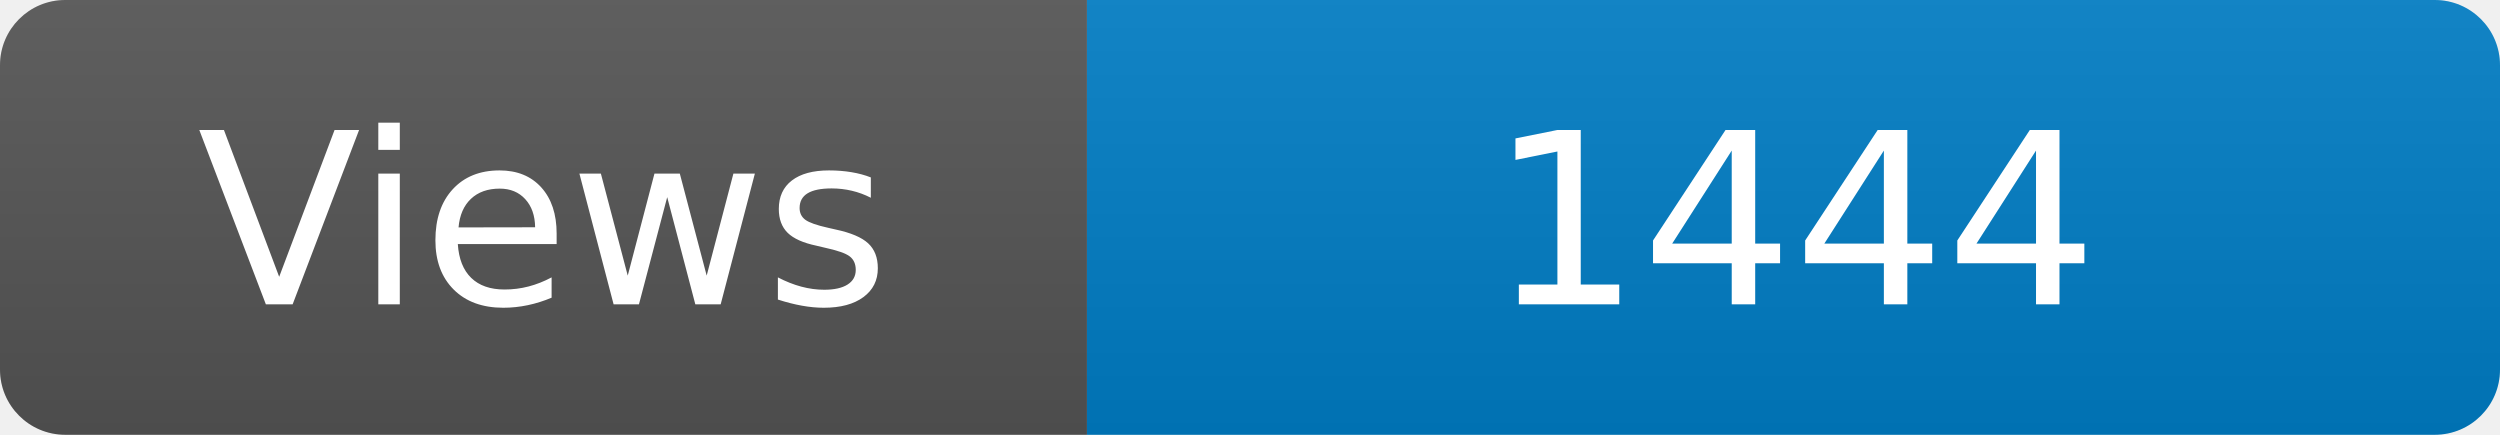
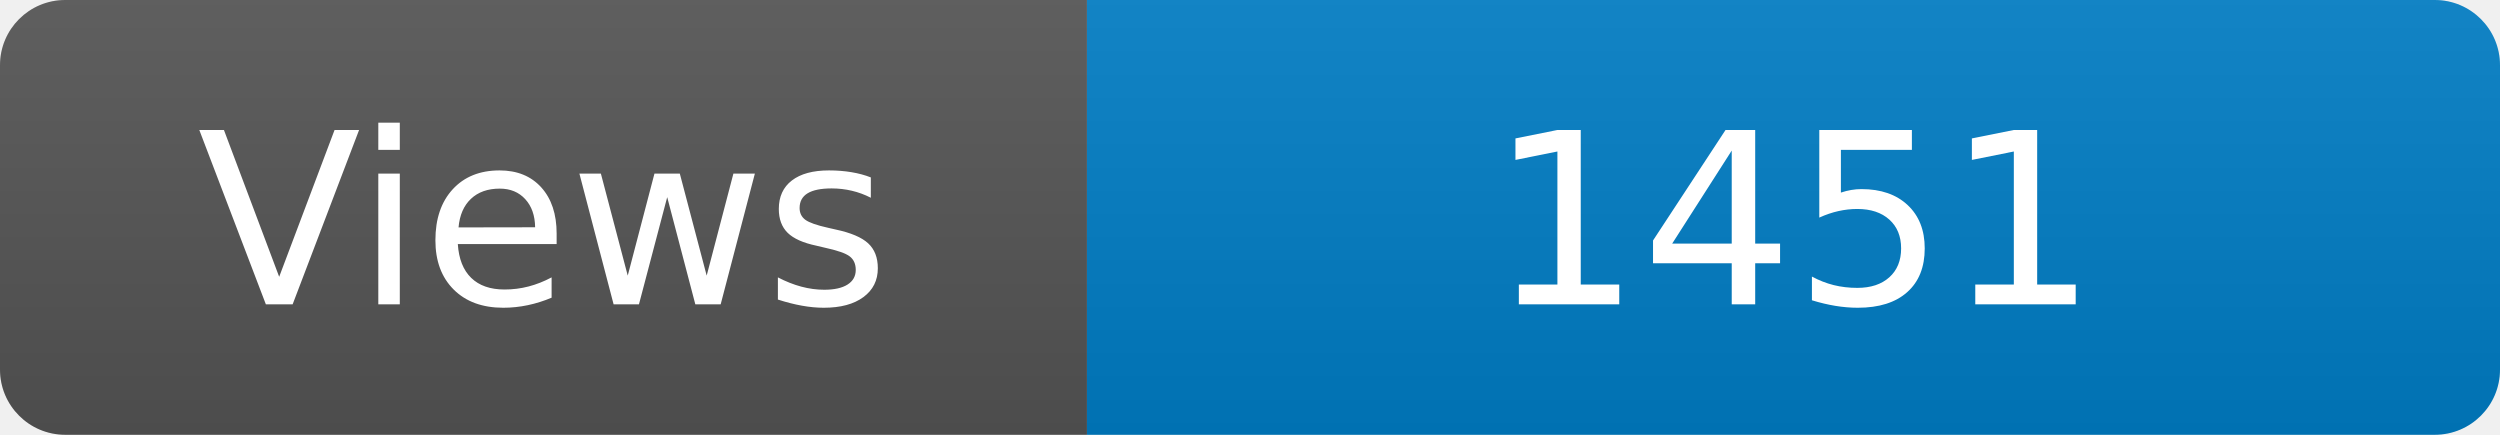
<svg xmlns="http://www.w3.org/2000/svg" width="115" height="20" role="img" aria-label="Maintained?: yes">
  <linearGradient id="s" x2="0" y2="100%">
    <stop offset="0" stop-color="#bbb" stop-opacity=".1" />
    <stop offset="1" stop-opacity=".1" />
  </linearGradient>
  <clipPath id="r">
    <rect width="115" height="20" rx="3" fill="#fff" />
  </clipPath>
  <g clip-path="url(#r)">
    <rect width="50" height="20" fill="#555" />
    <rect x="50" width="160" height="20" fill="#007ec6" />
    <rect width="115" height="20" fill="url(#s)" />
  </g>
  <g fill="#fff" text-anchor="middle" font-family="Verdana,Geneva,DejaVu Sans,sans-serif" font-size="110">
    <text x="250" y="140" transform="scale(.1)" fill="#fff">Views</text>
-     <text x="825" y="140" transform="scale(.1)" fill="#fff">1444</text>
+     <text x="825" y="140" transform="scale(.1)" fill="#fff">1451</text>
  </g>
</svg>
